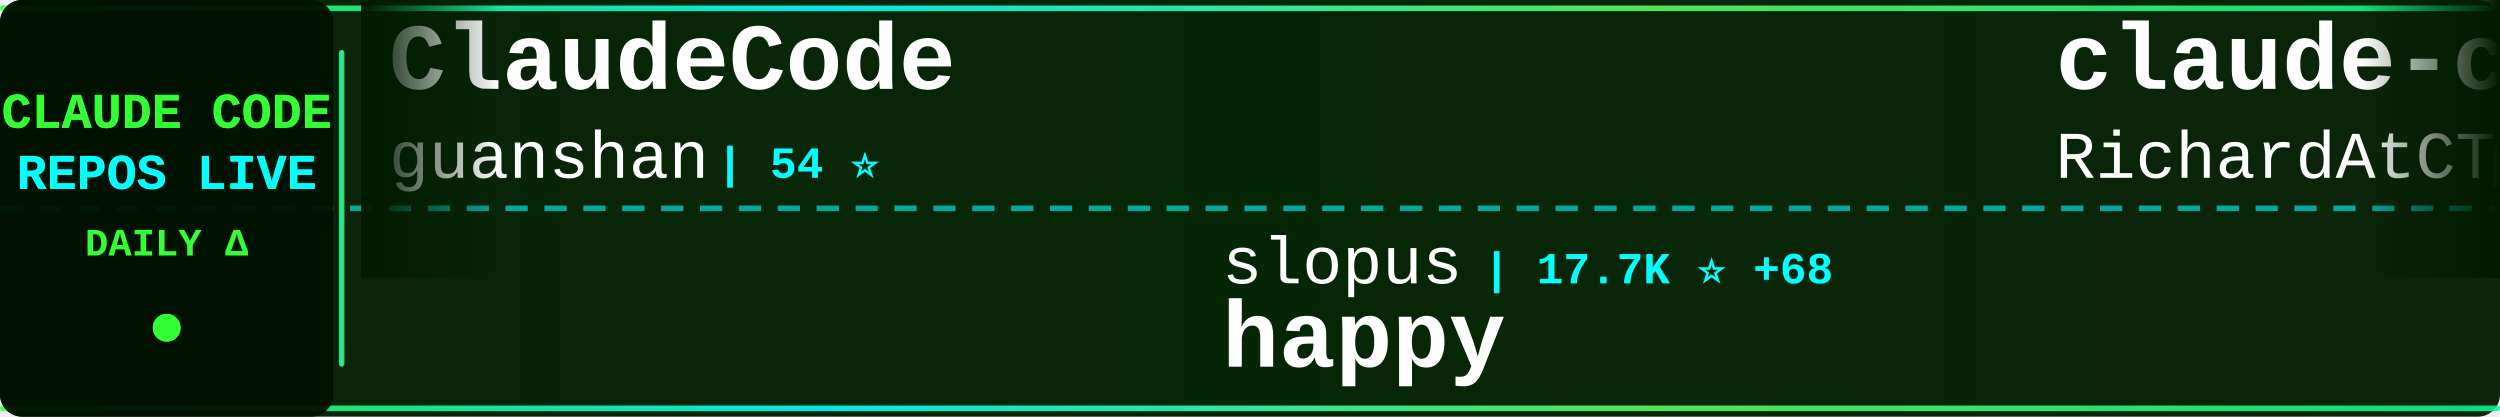
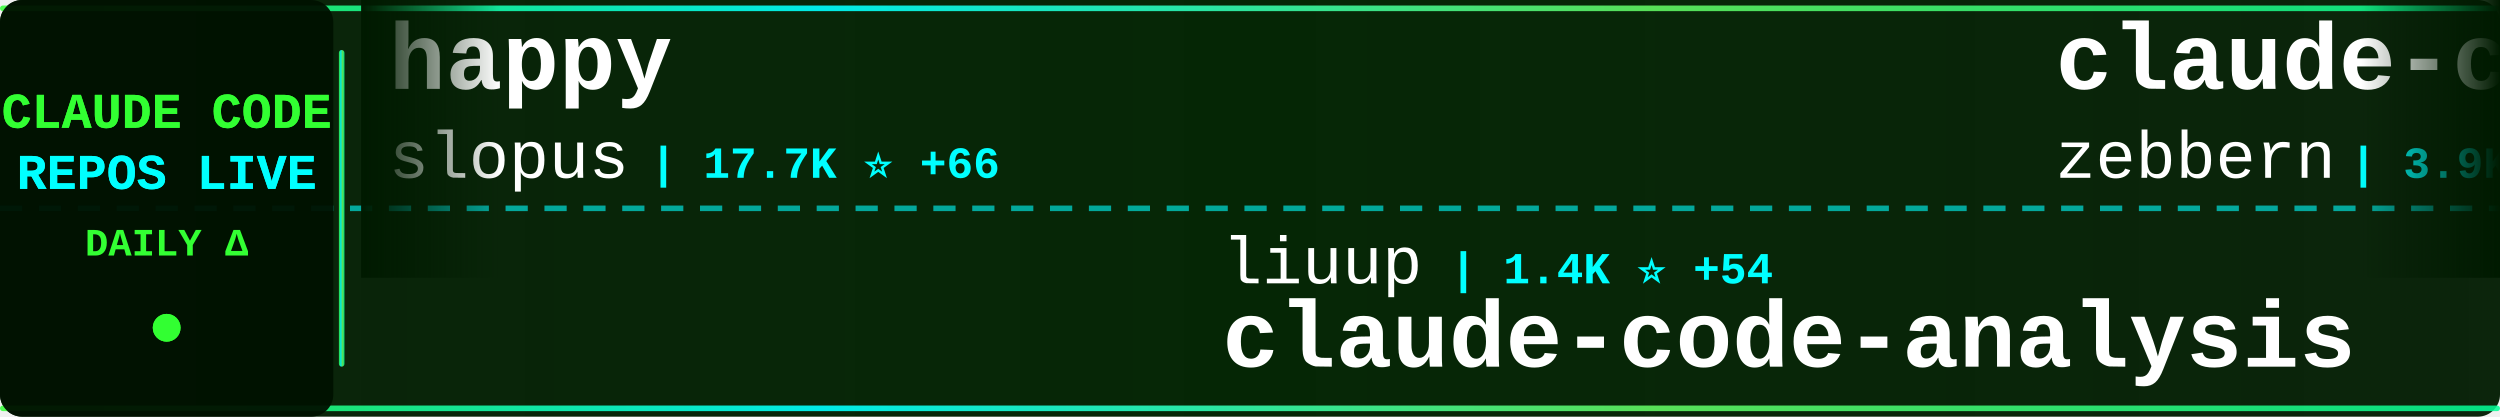
<svg xmlns="http://www.w3.org/2000/svg" width="900" height="150">
  <defs>
    <linearGradient id="tickerBg" x1="0%" y1="0%" x2="100%" y2="0%">
      <stop offset="0%" style="stop-color:#001a00;stop-opacity:0.95" />
      <stop offset="50%" style="stop-color:#002200;stop-opacity:0.98" />
      <stop offset="100%" style="stop-color:#001a00;stop-opacity:0.95" />
    </linearGradient>
    <linearGradient id="borderGrad" x1="0%" y1="0%" x2="100%" y2="0%">
      <stop offset="0%" style="stop-color:#33ff33;stop-opacity:0.85">
        <animate attributeName="stop-opacity" values="0.85;1;0.85" dur="2s" repeatCount="indefinite" />
      </stop>
      <stop offset="33%" style="stop-color:#00ffff;stop-opacity:0.9">
        <animate attributeName="stop-opacity" values="0.9;1;0.9" dur="2.2s" repeatCount="indefinite" />
      </stop>
      <stop offset="66%" style="stop-color:#66ff66;stop-opacity:0.85">
        <animate attributeName="stop-opacity" values="0.85;1;0.85" dur="1.8s" repeatCount="indefinite" />
      </stop>
      <stop offset="100%" style="stop-color:#00ff99;stop-opacity:0.85">
        <animate attributeName="stop-opacity" values="0.85;1;0.85" dur="2s" repeatCount="indefinite" />
      </stop>
    </linearGradient>
    <filter id="textGlow">
      <feGaussianBlur stdDeviation="0.1" result="coloredBlur" />
      <feMerge>
        <feMergeNode in="coloredBlur" />
        <feMergeNode in="SourceGraphic" />
      </feMerge>
    </filter>
    <filter id="metricGlow">
      <feGaussianBlur stdDeviation="0.2" result="coloredBlur" />
      <feMerge>
        <feMergeNode in="coloredBlur" />
        <feMergeNode in="SourceGraphic" />
      </feMerge>
    </filter>
    <linearGradient id="leftFade" x1="0%" y1="0%" x2="100%" y2="0%">
      <stop offset="0%" style="stop-color:#001a00;stop-opacity:1" />
      <stop offset="100%" style="stop-color:#001a00;stop-opacity:0" />
    </linearGradient>
    <linearGradient id="rightFade" x1="0%" y1="0%" x2="100%" y2="0%">
      <stop offset="0%" style="stop-color:#001a00;stop-opacity:0" />
      <stop offset="100%" style="stop-color:#001a00;stop-opacity:1" />
    </linearGradient>
  </defs>
  <rect width="900" height="150" fill="url(#tickerBg)" rx="8" />
  <rect x="0" y="2" width="900" height="2" fill="url(#borderGrad)" rx="1" />
  <rect x="0" y="146" width="900" height="2" fill="url(#borderGrad)" rx="1" />
  <line x1="0" y1="75" x2="900" y2="75" stroke="#00ffff" stroke-width="2" stroke-dasharray="8 6" opacity="0.6" />
  <rect x="0" y="0" width="120" height="150" fill="#001100" opacity="0.95" rx="8" />
  <text x="60" y="46" font-family="'Courier New', monospace" font-size="18" font-weight="bold" fill="#33ff33" text-anchor="middle" filter="url(#textGlow)">
    CLAUDE CODE
  </text>
  <text x="60" y="68" font-family="'Courier New', monospace" font-size="18" font-weight="bold" fill="#00ffff" text-anchor="middle" filter="url(#textGlow)">
    REPOS LIVE
  </text>
  <text x="60" y="92" font-family="'Courier New', monospace" font-size="14" font-weight="bold" fill="#33ff33" text-anchor="middle">
    DAILY Δ
  </text>
  <circle cx="60" cy="118" r="5" fill="#33ff33" filter="url(#metricGlow)">
    <animate attributeName="r" values="4;6;4" dur="1.5s" repeatCount="indefinite" />
    <animate attributeName="opacity" values="0.6;1;0.6" dur="1.5s" repeatCount="indefinite" />
  </circle>
  <rect x="122" y="18" width="2" height="114" fill="url(#borderGrad)" rx="1" />
  <clipPath id="tickerClip">
    <rect x="130" y="0" width="770" height="150" />
  </clipPath>
  <g clip-path="url(#tickerClip)">
    <g id="tickerItems">
      <animateTransform attributeName="transform" attributeType="XML" type="translate" from="0 0" to="-3000 0" dur="54s" repeatCount="indefinite" />
      <g transform="translate(0, 0)">
-         <text x="140" y="32" font-family="'Courier New', monospace" font-size="34" font-weight="bold" fill="#ffffff">ClaudeCode</text>
-         <text x="140" y="64" font-family="'Courier New', monospace" font-size="24" font-weight="normal" fill="#ffffff" opacity="1.0">guanshan</text>
-         <text x="258" y="64" font-family="'Courier New', monospace" font-size="16" font-weight="bold" fill="#00ffff"> | 54 ⭐</text>
+         <text x="140" y="32" font-family="'Courier New', monospace" font-size="34" font-weight="bold" fill="#ffffff">happy</text>
+         <text x="140" y="64" font-family="'Courier New', monospace" font-size="24" font-weight="normal" fill="#ffffff" opacity="1.0">slopus</text>
+         <text x="234" y="64" font-family="'Courier New', monospace" font-size="16" font-weight="bold" fill="#00ffff"> | 17.7K ⭐ +66</text>
      </g>
      <g transform="translate(300, 0)">
-         <text x="140" y="102" font-family="'Courier New', monospace" font-size="24" font-weight="normal" fill="#ffffff" opacity="1.0">slopus</text>
-         <text x="234" y="102" font-family="'Courier New', monospace" font-size="16" font-weight="bold" fill="#00ffff"> | 17.7K ⭐ +68</text>
-         <text x="140" y="132" font-family="'Courier New', monospace" font-size="34" font-weight="bold" fill="#ffffff">happy</text>
+         <text x="140" y="102" font-family="'Courier New', monospace" font-size="24" font-weight="normal" fill="#ffffff" opacity="1.0">liuup</text>
+         <text x="222" y="102" font-family="'Courier New', monospace" font-size="16" font-weight="bold" fill="#00ffff"> | 1.4K ⭐ +54</text>
+         <text x="140" y="132" font-family="'Courier New', monospace" font-size="34" font-weight="bold" fill="#ffffff">claude-code-analysis</text>
      </g>
      <g transform="translate(600, 0)">
-         <text x="140" y="32" font-family="'Courier New', monospace" font-size="34" font-weight="bold" fill="#ffffff">claude-code-telegram</text>
-         <text x="140" y="64" font-family="'Courier New', monospace" font-size="24" font-weight="normal" fill="#ffffff" opacity="1.0">RichardAtCT</text>
-         <text x="294" y="64" font-family="'Courier New', monospace" font-size="16" font-weight="bold" fill="#00ffff"> | 2.4K ⭐ +7</text>
+         <text x="140" y="32" font-family="'Courier New', monospace" font-size="34" font-weight="bold" fill="#ffffff">claude-code-guide</text>
+         <text x="140" y="64" font-family="'Courier New', monospace" font-size="24" font-weight="normal" fill="#ffffff" opacity="1.0">zebbern</text>
+         <text x="246" y="64" font-family="'Courier New', monospace" font-size="16" font-weight="bold" fill="#00ffff"> | 3.9K ⭐ +4</text>
      </g>
      <g transform="translate(900, 0)">
-         <text x="140" y="102" font-family="'Courier New', monospace" font-size="24" font-weight="normal" fill="#ffffff" opacity="1.0">bfly123</text>
-         <text x="246" y="102" font-family="'Courier New', monospace" font-size="16" font-weight="bold" fill="#00ffff"> | 2.2K ⭐ +9</text>
-         <text x="140" y="132" font-family="'Courier New', monospace" font-size="34" font-weight="bold" fill="#ffffff">claude_code_bridge</text>
+         <text x="140" y="102" font-family="'Courier New', monospace" font-size="24" font-weight="normal" fill="#ffffff" opacity="1.0">rohitg00</text>
+         <text x="258" y="102" font-family="'Courier New', monospace" font-size="16" font-weight="bold" fill="#00ffff"> | 1.2K ⭐ +10</text>
+         <text x="140" y="132" font-family="'Courier New', monospace" font-size="34" font-weight="bold" fill="#ffffff">awesome-claude-code-tool...</text>
      </g>
      <g transform="translate(1200, 0)">
-         <text x="140" y="32" font-family="'Courier New', monospace" font-size="34" font-weight="bold" fill="#ffffff">claude-code-ultimate-gui...</text>
-         <text x="140" y="64" font-family="'Courier New', monospace" font-size="24" font-weight="normal" fill="#ffffff" opacity="1.0">FlorianBruniaux</text>
-         <text x="342" y="64" font-family="'Courier New', monospace" font-size="16" font-weight="bold" fill="#00ffff"> | 3.2K ⭐ +42</text>
+         <text x="140" y="32" font-family="'Courier New', monospace" font-size="34" font-weight="bold" fill="#ffffff">claude-code-source</text>
+         <text x="140" y="64" font-family="'Courier New', monospace" font-size="24" font-weight="normal" fill="#ffffff" opacity="1.0">JrCx7scC</text>
+         <text x="258" y="64" font-family="'Courier New', monospace" font-size="16" font-weight="bold" fill="#00ffff"> | 330 ⭐ +8</text>
      </g>
      <g transform="translate(1500, 0)">
-         <text x="140" y="102" font-family="'Courier New', monospace" font-size="24" font-weight="normal" fill="#ffffff" opacity="1.0">diet103</text>
-         <text x="246" y="102" font-family="'Courier New', monospace" font-size="16" font-weight="bold" fill="#00ffff"> | 9.4K ⭐ +5</text>
-         <text x="140" y="132" font-family="'Courier New', monospace" font-size="34" font-weight="bold" fill="#ffffff">claude-code-infrastructu...</text>
+         <text x="140" y="102" font-family="'Courier New', monospace" font-size="24" font-weight="normal" fill="#ffffff" opacity="1.0">Windy3f3f3f3f</text>
+         <text x="318" y="102" font-family="'Courier New', monospace" font-size="16" font-weight="bold" fill="#00ffff"> | 1.7K ⭐ +27</text>
+         <text x="140" y="132" font-family="'Courier New', monospace" font-size="34" font-weight="bold" fill="#ffffff">how-claude-code-works</text>
      </g>
      <g transform="translate(1800, 0)">
-         <text x="140" y="32" font-family="'Courier New', monospace" font-size="34" font-weight="bold" fill="#ffffff">claude-code-my-workflow</text>
-         <text x="140" y="64" font-family="'Courier New', monospace" font-size="24" font-weight="normal" fill="#ffffff" opacity="1.0">pedrohcgs</text>
-         <text x="270" y="64" font-family="'Courier New', monospace" font-size="16" font-weight="bold" fill="#00ffff"> | 893 ⭐ +13</text>
+         <text x="140" y="32" font-family="'Courier New', monospace" font-size="34" font-weight="bold" fill="#ffffff">claurst</text>
+         <text x="140" y="64" font-family="'Courier New', monospace" font-size="24" font-weight="normal" fill="#ffffff" opacity="1.0">Kuberwastaken</text>
+         <text x="318" y="64" font-family="'Courier New', monospace" font-size="16" font-weight="bold" fill="#00ffff"> | 8.9K ⭐ +48</text>
      </g>
      <g transform="translate(2100, 0)">
-         <text x="140" y="102" font-family="'Courier New', monospace" font-size="24" font-weight="normal" fill="#ffffff" opacity="1.0">andrew-kramer-inno</text>
-         <text x="378" y="102" font-family="'Courier New', monospace" font-size="16" font-weight="bold" fill="#00ffff"> | 563 ⭐ +2</text>
-         <text x="140" y="132" font-family="'Courier New', monospace" font-size="34" font-weight="bold" fill="#ffffff">claude-code-source-build</text>
+         <text x="140" y="102" font-family="'Courier New', monospace" font-size="24" font-weight="normal" fill="#ffffff" opacity="1.0">LING71671</text>
+         <text x="270" y="102" font-family="'Courier New', monospace" font-size="16" font-weight="bold" fill="#00ffff"> | 720 ⭐ +11</text>
+         <text x="140" y="132" font-family="'Courier New', monospace" font-size="34" font-weight="bold" fill="#ffffff">Open-ClaudeCode</text>
      </g>
      <g transform="translate(2400, 0)">
-         <text x="140" y="32" font-family="'Courier New', monospace" font-size="34" font-weight="bold" fill="#ffffff">claude-code-workflows</text>
-         <text x="140" y="64" font-family="'Courier New', monospace" font-size="24" font-weight="normal" fill="#ffffff" opacity="1.0">OneRedOak</text>
-         <text x="270" y="64" font-family="'Courier New', monospace" font-size="16" font-weight="bold" fill="#00ffff"> | 3.8K ⭐ +3</text>
+         <text x="140" y="32" font-family="'Courier New', monospace" font-size="34" font-weight="bold" fill="#ffffff">claude-code-settings</text>
+         <text x="140" y="64" font-family="'Courier New', monospace" font-size="24" font-weight="normal" fill="#ffffff" opacity="1.0">feiskyer</text>
+         <text x="258" y="64" font-family="'Courier New', monospace" font-size="16" font-weight="bold" fill="#00ffff"> | 1.4K ⭐ +4</text>
      </g>
      <g transform="translate(2700, 0)">
-         <text x="140" y="102" font-family="'Courier New', monospace" font-size="24" font-weight="normal" fill="#ffffff" opacity="1.0">anthropics</text>
-         <text x="282" y="102" font-family="'Courier New', monospace" font-size="16" font-weight="bold" fill="#00ffff"> | 114.8K ⭐ +638</text>
-         <text x="140" y="132" font-family="'Courier New', monospace" font-size="34" font-weight="bold" fill="#ffffff">skills</text>
+         <text x="140" y="102" font-family="'Courier New', monospace" font-size="24" font-weight="normal" fill="#ffffff" opacity="1.0">Onewon</text>
+         <text x="234" y="102" font-family="'Courier New', monospace" font-size="16" font-weight="bold" fill="#00ffff"> | 172 ⭐ +2</text>
+         <text x="140" y="132" font-family="'Courier New', monospace" font-size="34" font-weight="bold" fill="#ffffff">claude-code</text>
      </g>
      <g transform="translate(3000, 0)">
-         <text x="140" y="32" font-family="'Courier New', monospace" font-size="34" font-weight="bold" fill="#ffffff">ClaudeCode</text>
-         <text x="140" y="64" font-family="'Courier New', monospace" font-size="24" font-weight="normal" fill="#ffffff" opacity="1.0">guanshan</text>
-         <text x="258" y="64" font-family="'Courier New', monospace" font-size="16" font-weight="bold" fill="#00ffff"> | 54 ⭐</text>
+         <text x="140" y="32" font-family="'Courier New', monospace" font-size="34" font-weight="bold" fill="#ffffff">happy</text>
+         <text x="140" y="64" font-family="'Courier New', monospace" font-size="24" font-weight="normal" fill="#ffffff" opacity="1.0">slopus</text>
+         <text x="234" y="64" font-family="'Courier New', monospace" font-size="16" font-weight="bold" fill="#00ffff"> | 17.7K ⭐ +66</text>
      </g>
      <g transform="translate(3300, 0)">
-         <text x="140" y="102" font-family="'Courier New', monospace" font-size="24" font-weight="normal" fill="#ffffff" opacity="1.0">slopus</text>
-         <text x="234" y="102" font-family="'Courier New', monospace" font-size="16" font-weight="bold" fill="#00ffff"> | 17.7K ⭐ +68</text>
-         <text x="140" y="132" font-family="'Courier New', monospace" font-size="34" font-weight="bold" fill="#ffffff">happy</text>
+         <text x="140" y="102" font-family="'Courier New', monospace" font-size="24" font-weight="normal" fill="#ffffff" opacity="1.0">liuup</text>
+         <text x="222" y="102" font-family="'Courier New', monospace" font-size="16" font-weight="bold" fill="#00ffff"> | 1.4K ⭐ +54</text>
+         <text x="140" y="132" font-family="'Courier New', monospace" font-size="34" font-weight="bold" fill="#ffffff">claude-code-analysis</text>
      </g>
      <g transform="translate(3600, 0)">
-         <text x="140" y="32" font-family="'Courier New', monospace" font-size="34" font-weight="bold" fill="#ffffff">claude-code-telegram</text>
-         <text x="140" y="64" font-family="'Courier New', monospace" font-size="24" font-weight="normal" fill="#ffffff" opacity="1.0">RichardAtCT</text>
-         <text x="294" y="64" font-family="'Courier New', monospace" font-size="16" font-weight="bold" fill="#00ffff"> | 2.4K ⭐ +7</text>
+         <text x="140" y="32" font-family="'Courier New', monospace" font-size="34" font-weight="bold" fill="#ffffff">claude-code-guide</text>
+         <text x="140" y="64" font-family="'Courier New', monospace" font-size="24" font-weight="normal" fill="#ffffff" opacity="1.0">zebbern</text>
+         <text x="246" y="64" font-family="'Courier New', monospace" font-size="16" font-weight="bold" fill="#00ffff"> | 3.9K ⭐ +4</text>
      </g>
      <g transform="translate(3900, 0)">
-         <text x="140" y="102" font-family="'Courier New', monospace" font-size="24" font-weight="normal" fill="#ffffff" opacity="1.0">bfly123</text>
-         <text x="246" y="102" font-family="'Courier New', monospace" font-size="16" font-weight="bold" fill="#00ffff"> | 2.2K ⭐ +9</text>
-         <text x="140" y="132" font-family="'Courier New', monospace" font-size="34" font-weight="bold" fill="#ffffff">claude_code_bridge</text>
+         <text x="140" y="102" font-family="'Courier New', monospace" font-size="24" font-weight="normal" fill="#ffffff" opacity="1.0">rohitg00</text>
+         <text x="258" y="102" font-family="'Courier New', monospace" font-size="16" font-weight="bold" fill="#00ffff"> | 1.2K ⭐ +10</text>
+         <text x="140" y="132" font-family="'Courier New', monospace" font-size="34" font-weight="bold" fill="#ffffff">awesome-claude-code-tool...</text>
      </g>
    </g>
  </g>
  <rect x="130" y="0" width="50" height="100" fill="url(#leftFade)" />
  <rect x="850" y="0" width="50" height="100" fill="url(#rightFade)" />
</svg>
